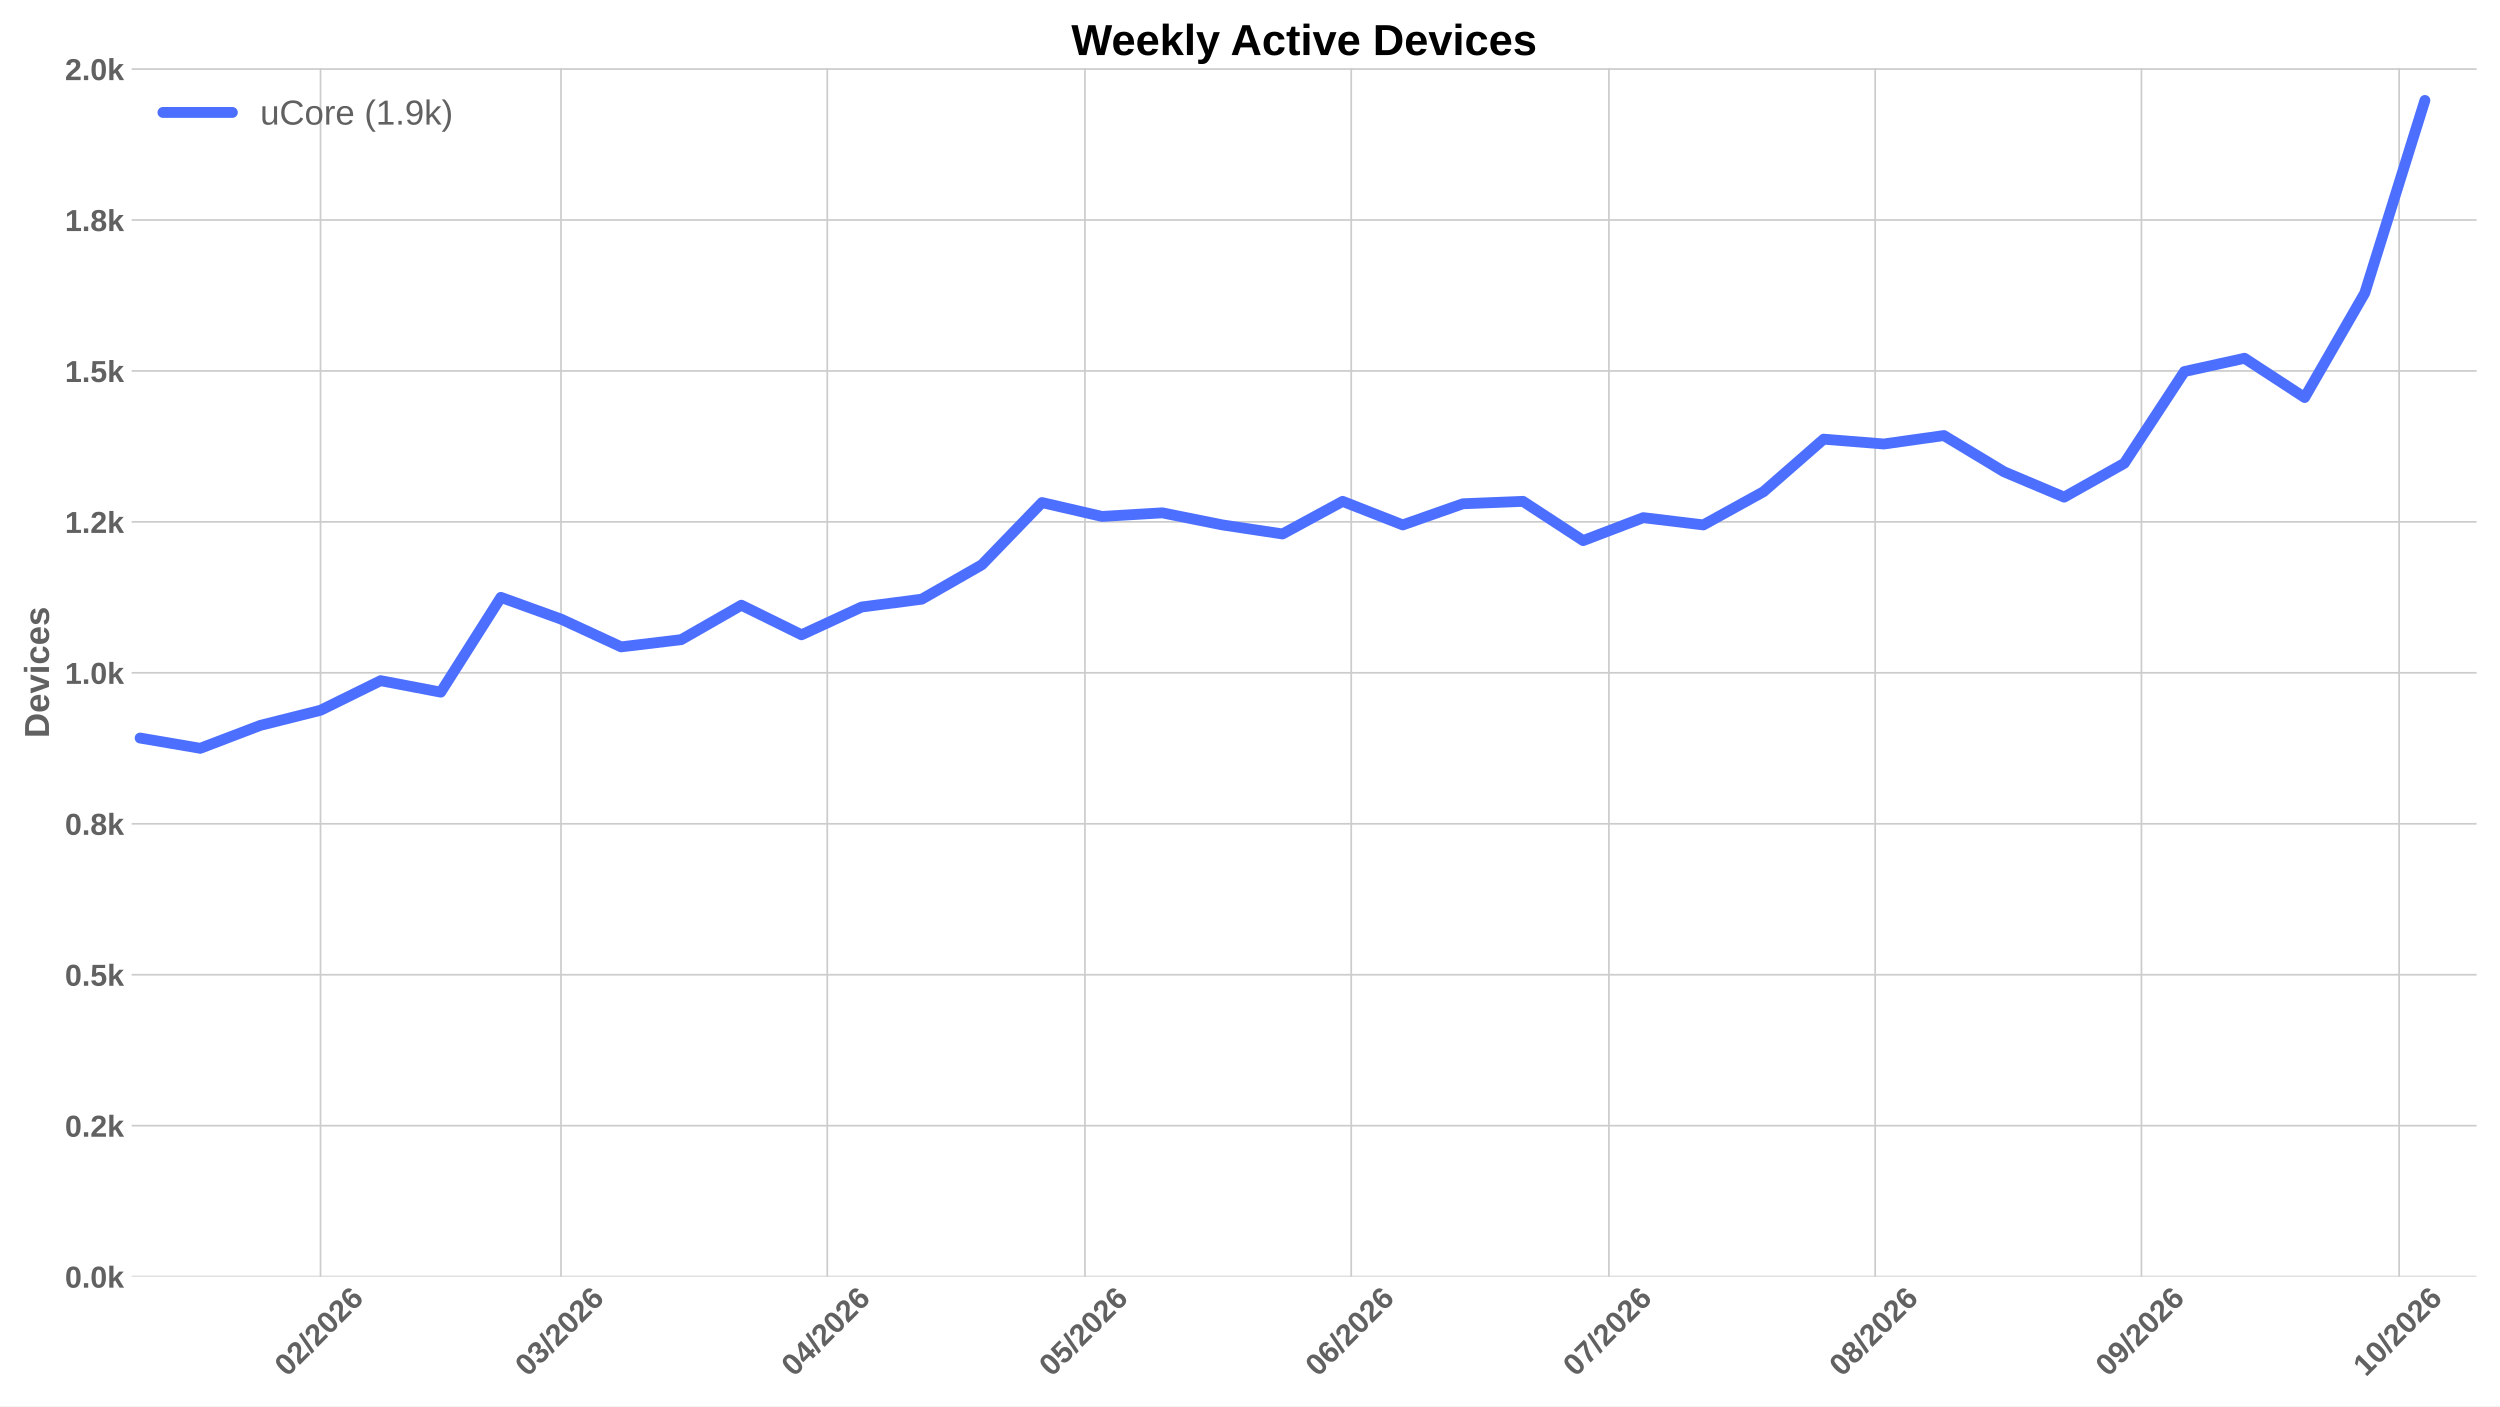
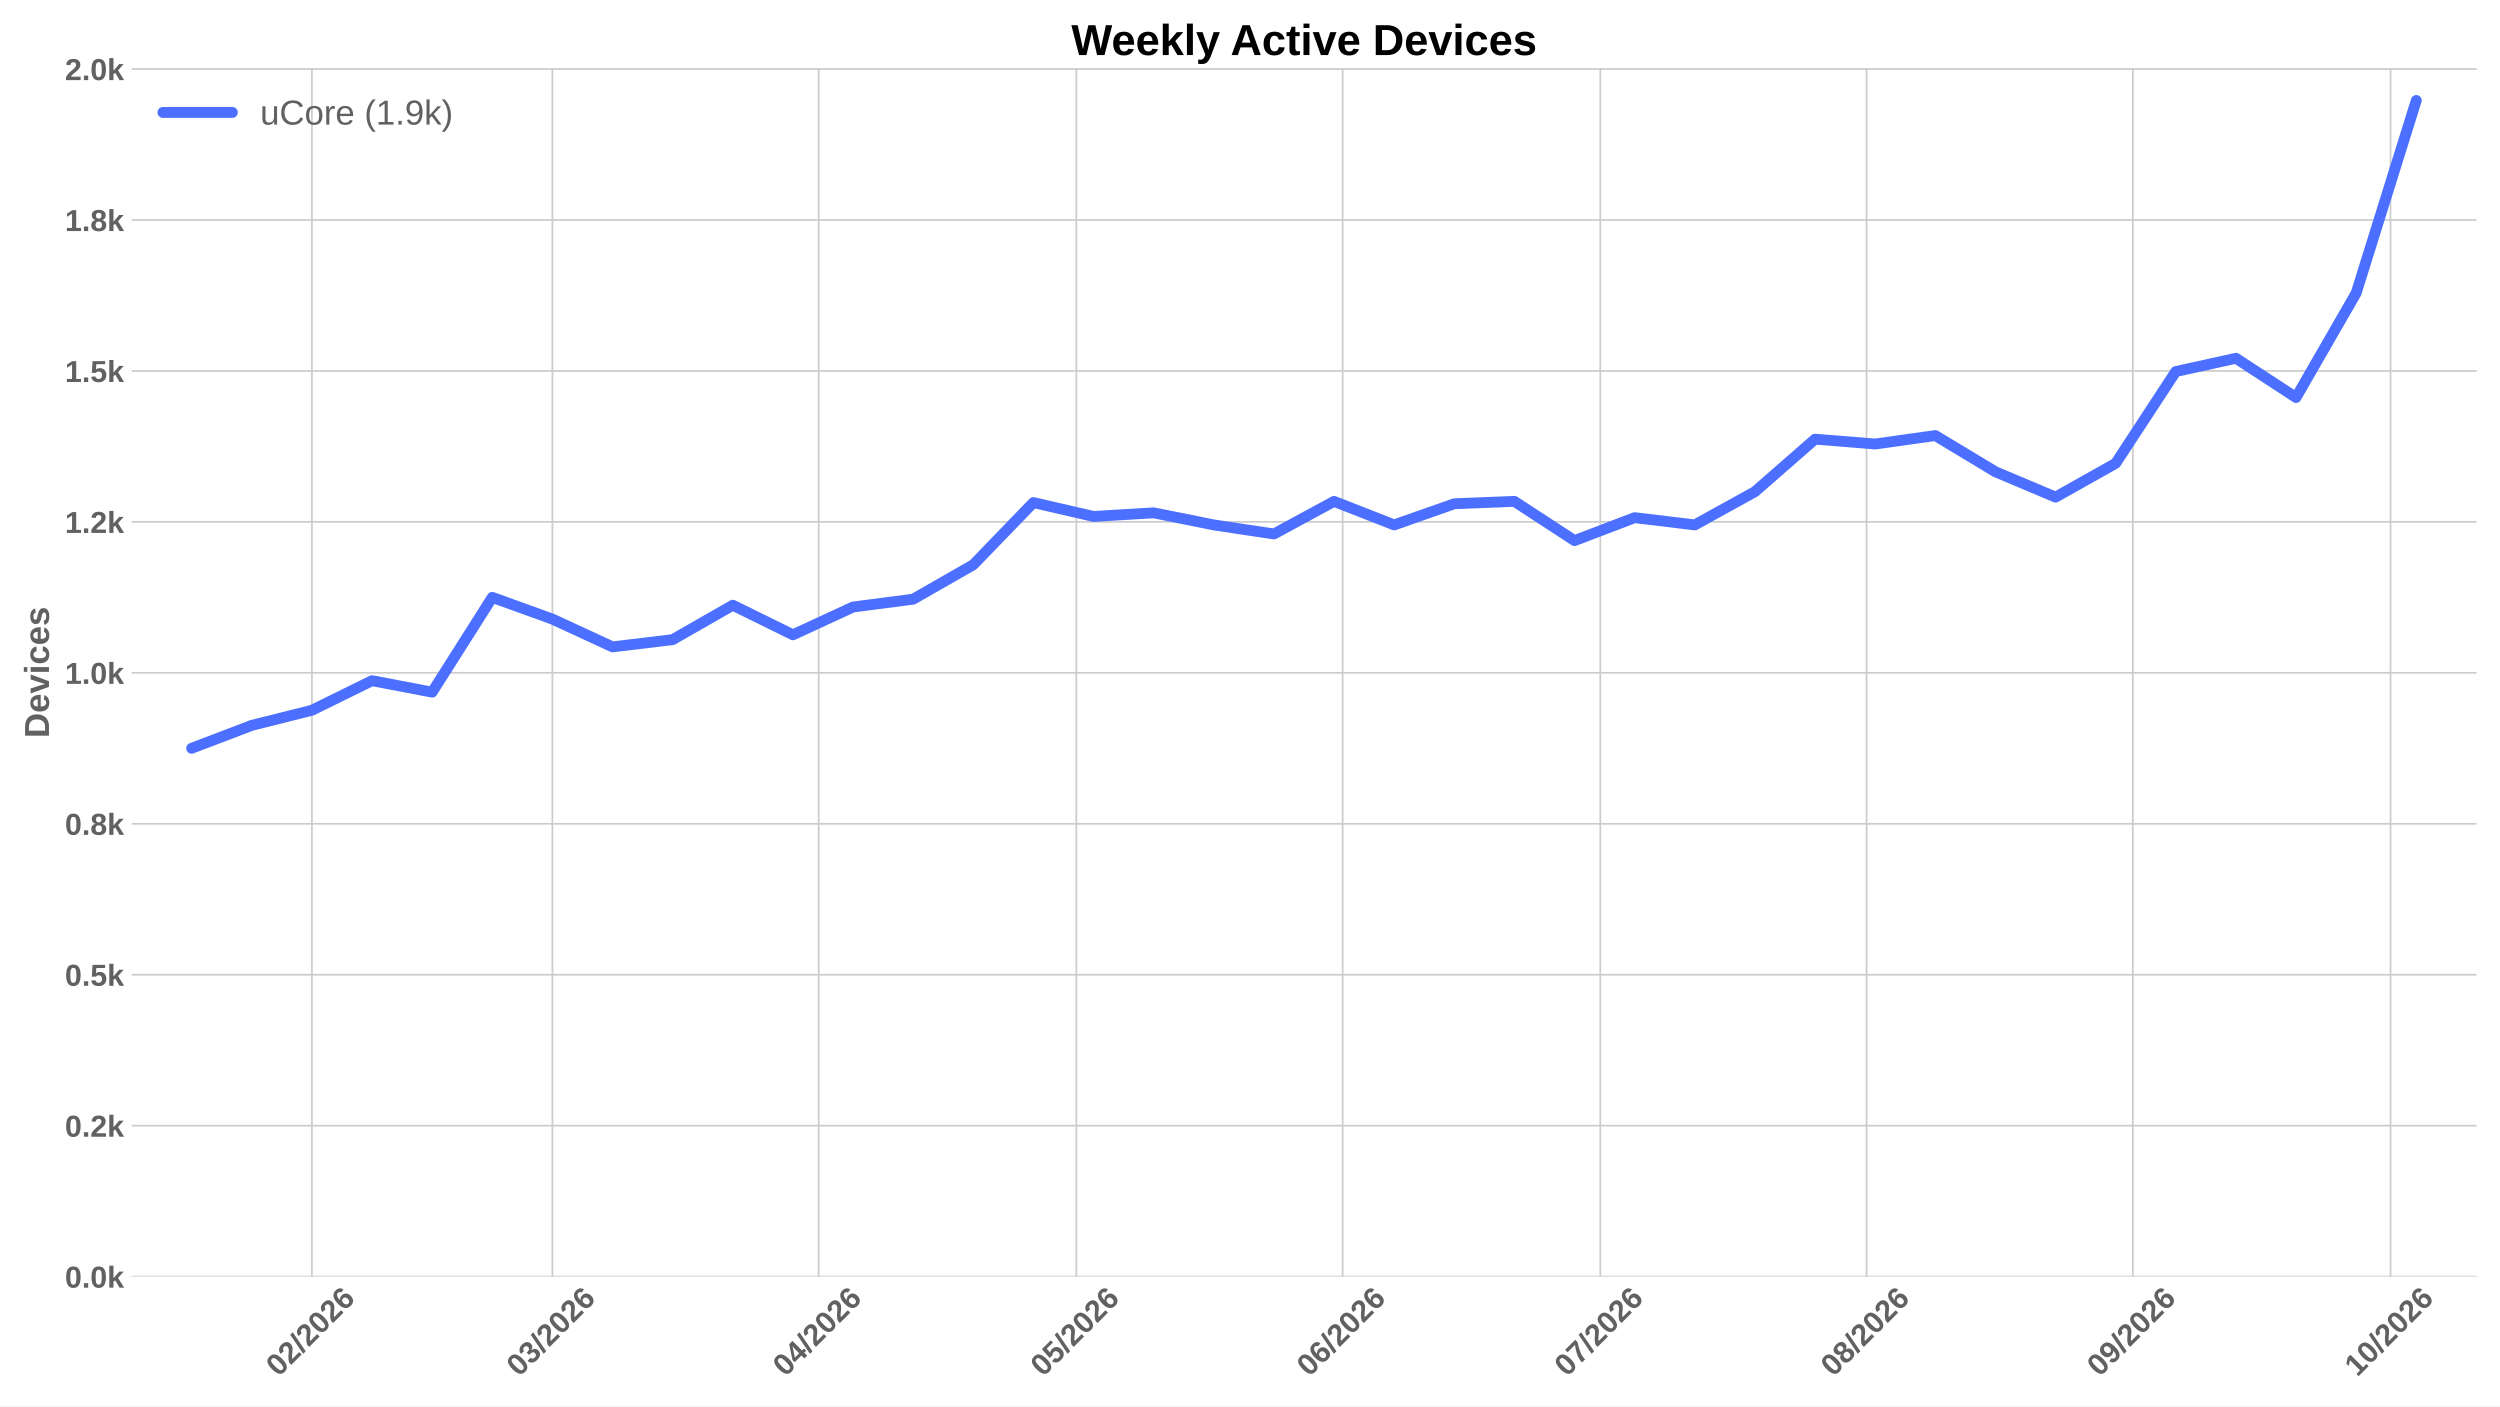
<svg xmlns="http://www.w3.org/2000/svg" xmlns:xlink="http://www.w3.org/1999/xlink" width="1152pt" height="648pt" viewBox="0 0 1152 648" version="1.1">
  <defs>
    <style type="text/css">*{stroke-linejoin: round; stroke-linecap: butt}</style>
  </defs>
  <g id="figure_1">
    <g id="patch_1">
      <path d="M 0 648  L 1152 648  L 1152 0  L 0 0  z " style="fill: #ffffff" />
    </g>
    <g id="axes_1">
      <g id="patch_2">
        <path d="M 60.676 588.262  L 1141.2 588.262  L 1141.2 31.361  L 60.676 31.361  z " style="fill: #ffffff" />
      </g>
      <g id="matplotlib.axis_1">
        <g id="xtick_1">
          <g id="line2d_1">
-             <path d="M 147.69 588.262  L 147.69 31.361  " clip-path="url(#p22feb72621)" style="fill: none; stroke: #cccccc; stroke-width: 0.8; stroke-linecap: round" />
+             <path d="M 143.725 588.262  L 143.725 31.361  " clip-path="url(#p18b6967fcb)" style="fill: none; stroke: #cccccc; stroke-width: 0.8; stroke-linecap: round" />
          </g>
          <g id="line2d_2" />
          <g id="text_1">
-             <g style="fill: #616161" transform="translate(132.3612 634.7498) rotate(-45) scale(0.14 -0.14)">
+             <g style="fill: #616161" transform="translate(128.3964 634.7498) rotate(-45) scale(0.14 -0.14)">
              <defs>
                <path id="LiberationSans-Bold-13" d="M 3297 2203  Q 3297 1088 2914 512  Q 2531 -63 1766 -63  Q 253 -63 253 2203  Q 253 2994 418 3494  Q 584 3994 915 4231  Q 1247 4469 1791 4469  Q 2572 4469 2934 3903  Q 3297 3338 3297 2203  z M 2416 2203  Q 2416 2813 2356 3150  Q 2297 3488 2165 3634  Q 2034 3781 1784 3781  Q 1519 3781 1383 3632  Q 1247 3484 1189 3148  Q 1131 2813 1131 2203  Q 1131 1600 1192 1261  Q 1253 922 1386 775  Q 1519 628 1772 628  Q 2022 628 2158 783  Q 2294 938 2355 1278  Q 2416 1619 2416 2203  z " transform="scale(0.015625)" />
                <path id="LiberationSans-Bold-15" d="M 222 0  L 222 609  Q 394 988 711 1347  Q 1028 1706 1509 2097  Q 1972 2472 2158 2715  Q 2344 2959 2344 3194  Q 2344 3769 1766 3769  Q 1484 3769 1336 3617  Q 1188 3466 1144 3163  L 259 3213  Q 334 3825 717 4147  Q 1100 4469 1759 4469  Q 2472 4469 2853 4144  Q 3234 3819 3234 3231  Q 3234 2922 3112 2672  Q 2991 2422 2800 2211  Q 2609 2000 2376 1815  Q 2144 1631 1925 1456  Q 1706 1281 1526 1103  Q 1347 925 1259 722  L 3303 722  L 3303 0  L 222 0  z " transform="scale(0.015625)" />
                <path id="LiberationSans-Bold-12" d="M 63 -128  L 972 4638  L 1716 4638  L 822 -128  L 63 -128  z " transform="scale(0.015625)" />
                <path id="LiberationSans-Bold-19" d="M 3328 1441  Q 3328 738 2934 337  Q 2541 -63 1847 -63  Q 1069 -63 651 482  Q 234 1028 234 2100  Q 234 3278 657 3873  Q 1081 4469 1869 4469  Q 2428 4469 2751 4222  Q 3075 3975 3209 3456  L 2381 3341  Q 2263 3775 1850 3775  Q 1497 3775 1295 3422  Q 1094 3069 1094 2350  Q 1234 2584 1484 2709  Q 1734 2834 2050 2834  Q 2641 2834 2984 2459  Q 3328 2084 3328 1441  z M 2447 1416  Q 2447 1791 2273 1989  Q 2100 2188 1797 2188  Q 1506 2188 1331 2002  Q 1156 1816 1156 1509  Q 1156 1125 1339 873  Q 1522 622 1819 622  Q 2116 622 2281 833  Q 2447 1044 2447 1416  z " transform="scale(0.015625)" />
              </defs>
              <use xlink:href="#LiberationSans-Bold-13" />
              <use xlink:href="#LiberationSans-Bold-15" transform="translate(55.60938 0)" />
              <use xlink:href="#LiberationSans-Bold-12" transform="translate(111.2188 0)" />
              <use xlink:href="#LiberationSans-Bold-15" transform="translate(139 0)" />
              <use xlink:href="#LiberationSans-Bold-13" transform="translate(194.6094 0)" />
              <use xlink:href="#LiberationSans-Bold-15" transform="translate(250.2188 0)" />
              <use xlink:href="#LiberationSans-Bold-19" transform="translate(305.8281 0)" />
            </g>
          </g>
        </g>
        <g id="xtick_2">
          <g id="line2d_3">
-             <path d="M 258.513 588.262  L 258.513 31.361  " clip-path="url(#p22feb72621)" style="fill: none; stroke: #cccccc; stroke-width: 0.8; stroke-linecap: round" />
+             <path d="M 254.548 588.262  L 254.548 31.361  " clip-path="url(#p18b6967fcb)" style="fill: none; stroke: #cccccc; stroke-width: 0.8; stroke-linecap: round" />
          </g>
          <g id="line2d_4" />
          <g id="text_2">
-             <g style="fill: #616161" transform="translate(243.1842 634.7498) rotate(-45) scale(0.14 -0.14)">
+             <g style="fill: #616161" transform="translate(239.2194 634.7498) rotate(-45) scale(0.14 -0.14)">
              <defs>
                <path id="LiberationSans-Bold-16" d="M 3328 1222  Q 3328 603 2922 265  Q 2516 -72 1766 -72  Q 1056 -72 637 254  Q 219 581 147 1197  L 1041 1275  Q 1125 641 1763 641  Q 2078 641 2253 797  Q 2428 953 2428 1275  Q 2428 1569 2215 1725  Q 2003 1881 1584 1881  L 1278 1881  L 1278 2591  L 1566 2591  Q 1944 2591 2134 2745  Q 2325 2900 2325 3188  Q 2325 3459 2173 3614  Q 2022 3769 1731 3769  Q 1459 3769 1292 3619  Q 1125 3469 1100 3194  L 222 3256  Q 291 3825 694 4147  Q 1097 4469 1747 4469  Q 2438 4469 2827 4158  Q 3216 3847 3216 3297  Q 3216 2884 2973 2618  Q 2731 2353 2275 2266  L 2275 2253  Q 2781 2194 3054 1920  Q 3328 1647 3328 1222  z " transform="scale(0.015625)" />
              </defs>
              <use xlink:href="#LiberationSans-Bold-13" />
              <use xlink:href="#LiberationSans-Bold-16" transform="translate(55.60938 0)" />
              <use xlink:href="#LiberationSans-Bold-12" transform="translate(111.2188 0)" />
              <use xlink:href="#LiberationSans-Bold-15" transform="translate(139 0)" />
              <use xlink:href="#LiberationSans-Bold-13" transform="translate(194.6094 0)" />
              <use xlink:href="#LiberationSans-Bold-15" transform="translate(250.2188 0)" />
              <use xlink:href="#LiberationSans-Bold-19" transform="translate(305.8281 0)" />
            </g>
          </g>
        </g>
        <g id="xtick_3">
          <g id="line2d_5">
-             <path d="M 381.209 588.262  L 381.209 31.361  " clip-path="url(#p22feb72621)" style="fill: none; stroke: #cccccc; stroke-width: 0.8; stroke-linecap: round" />
+             <path d="M 377.245 588.262  L 377.245 31.361  " clip-path="url(#p18b6967fcb)" style="fill: none; stroke: #cccccc; stroke-width: 0.8; stroke-linecap: round" />
          </g>
          <g id="line2d_6" />
          <g id="text_3">
-             <g style="fill: #616161" transform="translate(365.8811 634.7498) rotate(-45) scale(0.14 -0.14)">
+             <g style="fill: #616161" transform="translate(361.9163 634.7498) rotate(-45) scale(0.14 -0.14)">
              <defs>
                <path id="LiberationSans-Bold-17" d="M 2938 897  L 2938 0  L 2100 0  L 2100 897  L 97 897  L 97 1556  L 1956 4403  L 2938 4403  L 2938 1550  L 3525 1550  L 3525 897  L 2938 897  z M 2100 2991  Q 2100 3159 2111 3356  Q 2122 3553 2128 3609  Q 2047 3434 1834 3103  L 813 1550  L 2100 1550  L 2100 2991  z " transform="scale(0.015625)" />
              </defs>
              <use xlink:href="#LiberationSans-Bold-13" />
              <use xlink:href="#LiberationSans-Bold-17" transform="translate(55.60938 0)" />
              <use xlink:href="#LiberationSans-Bold-12" transform="translate(111.2188 0)" />
              <use xlink:href="#LiberationSans-Bold-15" transform="translate(139 0)" />
              <use xlink:href="#LiberationSans-Bold-13" transform="translate(194.6094 0)" />
              <use xlink:href="#LiberationSans-Bold-15" transform="translate(250.2188 0)" />
              <use xlink:href="#LiberationSans-Bold-19" transform="translate(305.8281 0)" />
            </g>
          </g>
        </g>
        <g id="xtick_4">
          <g id="line2d_7">
-             <path d="M 499.948 588.262  L 499.948 31.361  " clip-path="url(#p22feb72621)" style="fill: none; stroke: #cccccc; stroke-width: 0.8; stroke-linecap: round" />
+             <path d="M 495.984 588.262  L 495.984 31.361  " clip-path="url(#p18b6967fcb)" style="fill: none; stroke: #cccccc; stroke-width: 0.8; stroke-linecap: round" />
          </g>
          <g id="line2d_8" />
          <g id="text_4">
-             <g style="fill: #616161" transform="translate(484.62 634.7498) rotate(-45) scale(0.14 -0.14)">
+             <g style="fill: #616161" transform="translate(480.6552 634.7498) rotate(-45) scale(0.14 -0.14)">
              <defs>
                <path id="LiberationSans-Bold-18" d="M 3381 1466  Q 3381 766 2945 351  Q 2509 -63 1750 -63  Q 1088 -63 689 235  Q 291 534 197 1100  L 1075 1172  Q 1144 891 1319 762  Q 1494 634 1759 634  Q 2088 634 2283 843  Q 2478 1053 2478 1447  Q 2478 1794 2293 2001  Q 2109 2209 1778 2209  Q 1413 2209 1181 1925  L 325 1925  L 478 4403  L 3125 4403  L 3125 3750  L 1275 3750  L 1203 2638  Q 1522 2919 2000 2919  Q 2628 2919 3004 2528  Q 3381 2138 3381 1466  z " transform="scale(0.015625)" />
              </defs>
              <use xlink:href="#LiberationSans-Bold-13" />
              <use xlink:href="#LiberationSans-Bold-18" transform="translate(55.60938 0)" />
              <use xlink:href="#LiberationSans-Bold-12" transform="translate(111.2188 0)" />
              <use xlink:href="#LiberationSans-Bold-15" transform="translate(139 0)" />
              <use xlink:href="#LiberationSans-Bold-13" transform="translate(194.6094 0)" />
              <use xlink:href="#LiberationSans-Bold-15" transform="translate(250.2188 0)" />
              <use xlink:href="#LiberationSans-Bold-19" transform="translate(305.8281 0)" />
            </g>
          </g>
        </g>
        <g id="xtick_5">
          <g id="line2d_9">
-             <path d="M 622.645 588.262  L 622.645 31.361  " clip-path="url(#p22feb72621)" style="fill: none; stroke: #cccccc; stroke-width: 0.8; stroke-linecap: round" />
+             <path d="M 618.681 588.262  L 618.681 31.361  " clip-path="url(#p18b6967fcb)" style="fill: none; stroke: #cccccc; stroke-width: 0.8; stroke-linecap: round" />
          </g>
          <g id="line2d_10" />
          <g id="text_5">
-             <g style="fill: #616161" transform="translate(607.3169 634.7498) rotate(-45) scale(0.14 -0.14)">
+             <g style="fill: #616161" transform="translate(603.3521 634.7498) rotate(-45) scale(0.14 -0.14)">
              <use xlink:href="#LiberationSans-Bold-13" />
              <use xlink:href="#LiberationSans-Bold-19" transform="translate(55.60938 0)" />
              <use xlink:href="#LiberationSans-Bold-12" transform="translate(111.2188 0)" />
              <use xlink:href="#LiberationSans-Bold-15" transform="translate(139 0)" />
              <use xlink:href="#LiberationSans-Bold-13" transform="translate(194.6094 0)" />
              <use xlink:href="#LiberationSans-Bold-15" transform="translate(250.2188 0)" />
              <use xlink:href="#LiberationSans-Bold-19" transform="translate(305.8281 0)" />
            </g>
          </g>
        </g>
        <g id="xtick_6">
          <g id="line2d_11">
-             <path d="M 741.384 588.262  L 741.384 31.361  " clip-path="url(#p22feb72621)" style="fill: none; stroke: #cccccc; stroke-width: 0.8; stroke-linecap: round" />
+             <path d="M 737.419 588.262  L 737.419 31.361  " clip-path="url(#p18b6967fcb)" style="fill: none; stroke: #cccccc; stroke-width: 0.8; stroke-linecap: round" />
          </g>
          <g id="line2d_12" />
          <g id="text_6">
-             <g style="fill: #616161" transform="translate(726.0559 634.7498) rotate(-45) scale(0.14 -0.14)">
+             <g style="fill: #616161" transform="translate(722.0911 634.7498) rotate(-45) scale(0.14 -0.14)">
              <defs>
                <path id="LiberationSans-Bold-1a" d="M 3278 3706  Q 2981 3238 2717 2797  Q 2453 2356 2256 1911  Q 2059 1466 1945 995  Q 1831 525 1831 0  L 916 0  Q 916 550 1059 1064  Q 1203 1578 1475 2111  Q 1747 2644 2463 3681  L 275 3681  L 275 4403  L 3278 4403  L 3278 3706  z " transform="scale(0.015625)" />
              </defs>
              <use xlink:href="#LiberationSans-Bold-13" />
              <use xlink:href="#LiberationSans-Bold-1a" transform="translate(55.60938 0)" />
              <use xlink:href="#LiberationSans-Bold-12" transform="translate(111.2188 0)" />
              <use xlink:href="#LiberationSans-Bold-15" transform="translate(139 0)" />
              <use xlink:href="#LiberationSans-Bold-13" transform="translate(194.6094 0)" />
              <use xlink:href="#LiberationSans-Bold-15" transform="translate(250.2188 0)" />
              <use xlink:href="#LiberationSans-Bold-19" transform="translate(305.8281 0)" />
            </g>
          </g>
        </g>
        <g id="xtick_7">
          <g id="line2d_13">
-             <path d="M 864.081 588.262  L 864.081 31.361  " clip-path="url(#p22feb72621)" style="fill: none; stroke: #cccccc; stroke-width: 0.8; stroke-linecap: round" />
+             <path d="M 860.116 588.262  L 860.116 31.361  " clip-path="url(#p18b6967fcb)" style="fill: none; stroke: #cccccc; stroke-width: 0.8; stroke-linecap: round" />
          </g>
          <g id="line2d_14" />
          <g id="text_7">
-             <g style="fill: #616161" transform="translate(848.7528 634.7498) rotate(-45) scale(0.14 -0.14)">
+             <g style="fill: #616161" transform="translate(844.788 634.7498) rotate(-45) scale(0.14 -0.14)">
              <defs>
                <path id="LiberationSans-Bold-1b" d="M 3363 1241  Q 3363 622 2953 279  Q 2544 -63 1784 -63  Q 1031 -63 617 278  Q 203 619 203 1234  Q 203 1656 447 1945  Q 691 2234 1100 2303  L 1100 2316  Q 744 2394 525 2669  Q 306 2944 306 3303  Q 306 3844 689 4156  Q 1072 4469 1772 4469  Q 2488 4469 2870 4164  Q 3253 3859 3253 3297  Q 3253 2938 3036 2666  Q 2819 2394 2453 2322  L 2453 2309  Q 2878 2241 3120 1961  Q 3363 1681 3363 1241  z M 2350 3250  Q 2350 3563 2206 3708  Q 2063 3853 1772 3853  Q 1203 3853 1203 3250  Q 1203 2619 1778 2619  Q 2066 2619 2208 2766  Q 2350 2913 2350 3250  z M 2453 1313  Q 2453 2003 1766 2003  Q 1447 2003 1276 1822  Q 1106 1641 1106 1300  Q 1106 913 1275 734  Q 1444 556 1791 556  Q 2131 556 2292 734  Q 2453 913 2453 1313  z " transform="scale(0.015625)" />
              </defs>
              <use xlink:href="#LiberationSans-Bold-13" />
              <use xlink:href="#LiberationSans-Bold-1b" transform="translate(55.60938 0)" />
              <use xlink:href="#LiberationSans-Bold-12" transform="translate(111.2188 0)" />
              <use xlink:href="#LiberationSans-Bold-15" transform="translate(139 0)" />
              <use xlink:href="#LiberationSans-Bold-13" transform="translate(194.6094 0)" />
              <use xlink:href="#LiberationSans-Bold-15" transform="translate(250.2188 0)" />
              <use xlink:href="#LiberationSans-Bold-19" transform="translate(305.8281 0)" />
            </g>
          </g>
        </g>
        <g id="xtick_8">
          <g id="line2d_15">
-             <path d="M 986.778 588.262  L 986.778 31.361  " clip-path="url(#p22feb72621)" style="fill: none; stroke: #cccccc; stroke-width: 0.8; stroke-linecap: round" />
+             <path d="M 982.813 588.262  L 982.813 31.361  " clip-path="url(#p18b6967fcb)" style="fill: none; stroke: #cccccc; stroke-width: 0.8; stroke-linecap: round" />
          </g>
          <g id="line2d_16" />
          <g id="text_8">
-             <g style="fill: #616161" transform="translate(971.4497 634.7498) rotate(-45) scale(0.14 -0.14)">
+             <g style="fill: #616161" transform="translate(967.4849 634.7498) rotate(-45) scale(0.14 -0.14)">
              <defs>
                <path id="LiberationSans-Bold-1c" d="M 3322 2272  Q 3322 1100 2894 518  Q 2466 -63 1678 -63  Q 1097 -63 767 185  Q 438 434 300 972  L 1125 1088  Q 1247 628 1688 628  Q 2056 628 2254 981  Q 2453 1334 2459 2028  Q 2341 1794 2070 1661  Q 1800 1528 1488 1528  Q 906 1528 564 1923  Q 222 2319 222 2994  Q 222 3688 623 4078  Q 1025 4469 1759 4469  Q 2550 4469 2936 3920  Q 3322 3372 3322 2272  z M 2394 2888  Q 2394 3297 2214 3539  Q 2034 3781 1738 3781  Q 1447 3781 1280 3570  Q 1113 3359 1113 2988  Q 1113 2622 1278 2401  Q 1444 2181 1741 2181  Q 2022 2181 2208 2373  Q 2394 2566 2394 2888  z " transform="scale(0.015625)" />
              </defs>
              <use xlink:href="#LiberationSans-Bold-13" />
              <use xlink:href="#LiberationSans-Bold-1c" transform="translate(55.60938 0)" />
              <use xlink:href="#LiberationSans-Bold-12" transform="translate(111.2188 0)" />
              <use xlink:href="#LiberationSans-Bold-15" transform="translate(139 0)" />
              <use xlink:href="#LiberationSans-Bold-13" transform="translate(194.6094 0)" />
              <use xlink:href="#LiberationSans-Bold-15" transform="translate(250.2188 0)" />
              <use xlink:href="#LiberationSans-Bold-19" transform="translate(305.8281 0)" />
            </g>
          </g>
        </g>
        <g id="xtick_9">
          <g id="line2d_17">
-             <path d="M 1105.517 588.262  L 1105.517 31.361  " clip-path="url(#p22feb72621)" style="fill: none; stroke: #cccccc; stroke-width: 0.8; stroke-linecap: round" />
+             <path d="M 1101.552 588.262  L 1101.552 31.361  " clip-path="url(#p18b6967fcb)" style="fill: none; stroke: #cccccc; stroke-width: 0.8; stroke-linecap: round" />
          </g>
          <g id="line2d_18" />
          <g id="text_9">
-             <g style="fill: #616161" transform="translate(1090.189 634.7498) rotate(-45) scale(0.14 -0.14)">
+             <g style="fill: #616161" transform="translate(1086.224 634.7498) rotate(-45) scale(0.14 -0.14)">
              <defs>
                <path id="LiberationSans-Bold-14" d="M 403 0  L 403 653  L 1494 653  L 1494 3656  L 438 2997  L 438 3688  L 1541 4403  L 2372 4403  L 2372 653  L 3381 653  L 3381 0  L 403 0  z " transform="scale(0.015625)" />
              </defs>
              <use xlink:href="#LiberationSans-Bold-14" />
              <use xlink:href="#LiberationSans-Bold-13" transform="translate(55.60938 0)" />
              <use xlink:href="#LiberationSans-Bold-12" transform="translate(111.2188 0)" />
              <use xlink:href="#LiberationSans-Bold-15" transform="translate(139 0)" />
              <use xlink:href="#LiberationSans-Bold-13" transform="translate(194.6094 0)" />
              <use xlink:href="#LiberationSans-Bold-15" transform="translate(250.2188 0)" />
              <use xlink:href="#LiberationSans-Bold-19" transform="translate(305.8281 0)" />
            </g>
          </g>
        </g>
      </g>
      <g id="matplotlib.axis_2">
        <g id="ytick_1">
          <g id="line2d_19">
-             <path d="M 60.676 588.262  L 1141.2 588.262  " clip-path="url(#p22feb72621)" style="fill: none; stroke: #cccccc; stroke-width: 0.8; stroke-linecap: round" />
+             <path d="M 60.676 588.262  L 1141.2 588.262  " clip-path="url(#p18b6967fcb)" style="fill: none; stroke: #cccccc; stroke-width: 0.8; stroke-linecap: round" />
          </g>
          <g id="line2d_20" />
          <g id="text_10">
            <g style="fill: #616161" transform="translate(29.93031 593.3584) scale(0.14 -0.14)">
              <defs>
                <path id="LiberationSans-Bold-11" d="M 434 0  L 434 953  L 1338 953  L 1338 0  L 434 0  z " transform="scale(0.015625)" />
                <path id="LiberationSans-Bold-4e" d="M 2606 0  L 1703 1531  L 1325 1269  L 1325 0  L 447 0  L 447 4638  L 1325 4638  L 1325 1981  L 2531 3381  L 3475 3381  L 2288 2063  L 3566 0  L 2606 0  z " transform="scale(0.015625)" />
              </defs>
              <use xlink:href="#LiberationSans-Bold-13" />
              <use xlink:href="#LiberationSans-Bold-11" transform="translate(55.60938 0)" />
              <use xlink:href="#LiberationSans-Bold-13" transform="translate(83.39062 0)" />
              <use xlink:href="#LiberationSans-Bold-4e" transform="translate(139 0)" />
            </g>
          </g>
        </g>
        <g id="ytick_2">
          <g id="line2d_21">
-             <path d="M 60.676 518.707  L 1141.2 518.707  " clip-path="url(#p22feb72621)" style="fill: none; stroke: #cccccc; stroke-width: 0.8; stroke-linecap: round" />
+             <path d="M 60.676 518.707  L 1141.2 518.707  " clip-path="url(#p18b6967fcb)" style="fill: none; stroke: #cccccc; stroke-width: 0.8; stroke-linecap: round" />
          </g>
          <g id="line2d_22" />
          <g id="text_11">
            <g style="fill: #616161" transform="translate(29.93031 523.8031) scale(0.14 -0.14)">
              <use xlink:href="#LiberationSans-Bold-13" />
              <use xlink:href="#LiberationSans-Bold-11" transform="translate(55.60938 0)" />
              <use xlink:href="#LiberationSans-Bold-15" transform="translate(83.39062 0)" />
              <use xlink:href="#LiberationSans-Bold-4e" transform="translate(139 0)" />
            </g>
          </g>
        </g>
        <g id="ytick_3">
          <g id="line2d_23">
-             <path d="M 60.676 449.152  L 1141.2 449.152  " clip-path="url(#p22feb72621)" style="fill: none; stroke: #cccccc; stroke-width: 0.8; stroke-linecap: round" />
+             <path d="M 60.676 449.152  L 1141.2 449.152  " clip-path="url(#p18b6967fcb)" style="fill: none; stroke: #cccccc; stroke-width: 0.8; stroke-linecap: round" />
          </g>
          <g id="line2d_24" />
          <g id="text_12">
            <g style="fill: #616161" transform="translate(29.93031 454.2478) scale(0.14 -0.14)">
              <use xlink:href="#LiberationSans-Bold-13" />
              <use xlink:href="#LiberationSans-Bold-11" transform="translate(55.60938 0)" />
              <use xlink:href="#LiberationSans-Bold-18" transform="translate(83.39062 0)" />
              <use xlink:href="#LiberationSans-Bold-4e" transform="translate(139 0)" />
            </g>
          </g>
        </g>
        <g id="ytick_4">
          <g id="line2d_25">
-             <path d="M 60.676 379.596  L 1141.2 379.596  " clip-path="url(#p22feb72621)" style="fill: none; stroke: #cccccc; stroke-width: 0.8; stroke-linecap: round" />
+             <path d="M 60.676 379.596  L 1141.2 379.596  " clip-path="url(#p18b6967fcb)" style="fill: none; stroke: #cccccc; stroke-width: 0.8; stroke-linecap: round" />
          </g>
          <g id="line2d_26" />
          <g id="text_13">
            <g style="fill: #616161" transform="translate(29.93031 384.6925) scale(0.14 -0.14)">
              <use xlink:href="#LiberationSans-Bold-13" />
              <use xlink:href="#LiberationSans-Bold-11" transform="translate(55.60938 0)" />
              <use xlink:href="#LiberationSans-Bold-1b" transform="translate(83.39062 0)" />
              <use xlink:href="#LiberationSans-Bold-4e" transform="translate(139 0)" />
            </g>
          </g>
        </g>
        <g id="ytick_5">
          <g id="line2d_27">
-             <path d="M 60.676 310.041  L 1141.2 310.041  " clip-path="url(#p22feb72621)" style="fill: none; stroke: #cccccc; stroke-width: 0.8; stroke-linecap: round" />
+             <path d="M 60.676 310.041  L 1141.2 310.041  " clip-path="url(#p18b6967fcb)" style="fill: none; stroke: #cccccc; stroke-width: 0.8; stroke-linecap: round" />
          </g>
          <g id="line2d_28" />
          <g id="text_14">
            <g style="fill: #616161" transform="translate(29.93031 315.1371) scale(0.14 -0.14)">
              <use xlink:href="#LiberationSans-Bold-14" />
              <use xlink:href="#LiberationSans-Bold-11" transform="translate(55.60938 0)" />
              <use xlink:href="#LiberationSans-Bold-13" transform="translate(83.39062 0)" />
              <use xlink:href="#LiberationSans-Bold-4e" transform="translate(139 0)" />
            </g>
          </g>
        </g>
        <g id="ytick_6">
          <g id="line2d_29">
-             <path d="M 60.676 240.486  L 1141.2 240.486  " clip-path="url(#p22feb72621)" style="fill: none; stroke: #cccccc; stroke-width: 0.8; stroke-linecap: round" />
+             <path d="M 60.676 240.486  L 1141.2 240.486  " clip-path="url(#p18b6967fcb)" style="fill: none; stroke: #cccccc; stroke-width: 0.8; stroke-linecap: round" />
          </g>
          <g id="line2d_30" />
          <g id="text_15">
            <g style="fill: #616161" transform="translate(29.93031 245.5818) scale(0.14 -0.14)">
              <use xlink:href="#LiberationSans-Bold-14" />
              <use xlink:href="#LiberationSans-Bold-11" transform="translate(55.60938 0)" />
              <use xlink:href="#LiberationSans-Bold-15" transform="translate(83.39062 0)" />
              <use xlink:href="#LiberationSans-Bold-4e" transform="translate(139 0)" />
            </g>
          </g>
        </g>
        <g id="ytick_7">
          <g id="line2d_31">
-             <path d="M 60.676 170.93  L 1141.2 170.93  " clip-path="url(#p22feb72621)" style="fill: none; stroke: #cccccc; stroke-width: 0.8; stroke-linecap: round" />
+             <path d="M 60.676 170.93  L 1141.2 170.93  " clip-path="url(#p18b6967fcb)" style="fill: none; stroke: #cccccc; stroke-width: 0.8; stroke-linecap: round" />
          </g>
          <g id="line2d_32" />
          <g id="text_16">
            <g style="fill: #616161" transform="translate(29.93031 176.0265) scale(0.14 -0.14)">
              <use xlink:href="#LiberationSans-Bold-14" />
              <use xlink:href="#LiberationSans-Bold-11" transform="translate(55.60938 0)" />
              <use xlink:href="#LiberationSans-Bold-18" transform="translate(83.39062 0)" />
              <use xlink:href="#LiberationSans-Bold-4e" transform="translate(139 0)" />
            </g>
          </g>
        </g>
        <g id="ytick_8">
          <g id="line2d_33">
-             <path d="M 60.676 101.375  L 1141.2 101.375  " clip-path="url(#p22feb72621)" style="fill: none; stroke: #cccccc; stroke-width: 0.8; stroke-linecap: round" />
+             <path d="M 60.676 101.375  L 1141.2 101.375  " clip-path="url(#p18b6967fcb)" style="fill: none; stroke: #cccccc; stroke-width: 0.8; stroke-linecap: round" />
          </g>
          <g id="line2d_34" />
          <g id="text_17">
            <g style="fill: #616161" transform="translate(29.93031 106.4711) scale(0.14 -0.14)">
              <use xlink:href="#LiberationSans-Bold-14" />
              <use xlink:href="#LiberationSans-Bold-11" transform="translate(55.60938 0)" />
              <use xlink:href="#LiberationSans-Bold-1b" transform="translate(83.39062 0)" />
              <use xlink:href="#LiberationSans-Bold-4e" transform="translate(139 0)" />
            </g>
          </g>
        </g>
        <g id="ytick_9">
          <g id="line2d_35">
-             <path d="M 60.676 31.82  L 1141.2 31.82  " clip-path="url(#p22feb72621)" style="fill: none; stroke: #cccccc; stroke-width: 0.8; stroke-linecap: round" />
+             <path d="M 60.676 31.82  L 1141.2 31.82  " clip-path="url(#p18b6967fcb)" style="fill: none; stroke: #cccccc; stroke-width: 0.8; stroke-linecap: round" />
          </g>
          <g id="line2d_36" />
          <g id="text_18">
            <g style="fill: #616161" transform="translate(29.93031 36.9158) scale(0.14 -0.14)">
              <use xlink:href="#LiberationSans-Bold-15" />
              <use xlink:href="#LiberationSans-Bold-11" transform="translate(55.60938 0)" />
              <use xlink:href="#LiberationSans-Bold-13" transform="translate(83.39062 0)" />
              <use xlink:href="#LiberationSans-Bold-4e" transform="translate(139 0)" />
            </g>
          </g>
        </g>
        <g id="text_19">
          <g style="fill: #616161" transform="translate(22.56312 340.0552) rotate(-90) scale(0.16 -0.16)">
            <defs>
              <path id="LiberationSans-Bold-27" d="M 4353 2234  Q 4353 1553 4086 1045  Q 3819 538 3330 269  Q 2841 0 2209 0  L 428 0  L 428 4403  L 2022 4403  Q 3134 4403 3743 3842  Q 4353 3281 4353 2234  z M 3425 2234  Q 3425 2944 3056 3317  Q 2688 3691 2003 3691  L 1350 3691  L 1350 713  L 2131 713  Q 2725 713 3075 1122  Q 3425 1531 3425 2234  z " transform="scale(0.015625)" />
              <path id="LiberationSans-Bold-48" d="M 1831 -63  Q 1069 -63 659 389  Q 250 841 250 1706  Q 250 2544 665 2994  Q 1081 3444 1844 3444  Q 2572 3444 2956 2961  Q 3341 2478 3341 1547  L 3341 1522  L 1172 1522  Q 1172 1028 1355 776  Q 1538 525 1875 525  Q 2341 525 2463 928  L 3291 856  Q 2931 -63 1831 -63  z M 1831 2891  Q 1522 2891 1355 2675  Q 1188 2459 1178 2072  L 2491 2072  Q 2466 2481 2294 2686  Q 2122 2891 1831 2891  z " transform="scale(0.015625)" />
              <path id="LiberationSans-Bold-59" d="M 2284 0  L 1234 0  L 25 3381  L 953 3381  L 1544 1491  Q 1591 1334 1766 709  Q 1797 838 1894 1159  Q 1991 1481 2613 3381  L 3531 3381  L 2284 0  z " transform="scale(0.015625)" />
              <path id="LiberationSans-Bold-4c" d="M 447 3991  L 447 4638  L 1325 4638  L 1325 3991  L 447 3991  z M 447 0  L 447 3381  L 1325 3381  L 1325 0  L 447 0  z " transform="scale(0.015625)" />
              <path id="LiberationSans-Bold-46" d="M 1856 -63  Q 1088 -63 669 395  Q 250 853 250 1672  Q 250 2509 672 2976  Q 1094 3444 1869 3444  Q 2466 3444 2856 3144  Q 3247 2844 3347 2316  L 2463 2272  Q 2425 2531 2275 2686  Q 2125 2841 1850 2841  Q 1172 2841 1172 1706  Q 1172 538 1863 538  Q 2113 538 2281 695  Q 2450 853 2491 1166  L 3372 1125  Q 3325 778 3123 506  Q 2922 234 2594 85  Q 2266 -63 1856 -63  z " transform="scale(0.015625)" />
              <path id="LiberationSans-Bold-56" d="M 3297 988  Q 3297 497 2895 217  Q 2494 -63 1784 -63  Q 1088 -63 717 157  Q 347 378 225 844  L 997 959  Q 1063 719 1223 619  Q 1384 519 1784 519  Q 2153 519 2322 612  Q 2491 706 2491 906  Q 2491 1069 2355 1164  Q 2219 1259 1894 1325  Q 1150 1472 890 1598  Q 631 1725 495 1926  Q 359 2128 359 2422  Q 359 2906 732 3176  Q 1106 3447 1791 3447  Q 2394 3447 2761 3212  Q 3128 2978 3219 2534  L 2441 2453  Q 2403 2659 2256 2761  Q 2109 2863 1791 2863  Q 1478 2863 1322 2783  Q 1166 2703 1166 2516  Q 1166 2369 1286 2283  Q 1406 2197 1691 2141  Q 2088 2059 2395 1973  Q 2703 1888 2889 1769  Q 3075 1650 3186 1464  Q 3297 1278 3297 988  z " transform="scale(0.015625)" />
            </defs>
            <use xlink:href="#LiberationSans-Bold-27" />
            <use xlink:href="#LiberationSans-Bold-48" transform="translate(72.21875 0)" />
            <use xlink:href="#LiberationSans-Bold-59" transform="translate(127.8281 0)" />
            <use xlink:href="#LiberationSans-Bold-4c" transform="translate(183.4375 0)" />
            <use xlink:href="#LiberationSans-Bold-46" transform="translate(211.2188 0)" />
            <use xlink:href="#LiberationSans-Bold-48" transform="translate(266.8281 0)" />
            <use xlink:href="#LiberationSans-Bold-56" transform="translate(322.4375 0)" />
          </g>
        </g>
      </g>
      <g id="line2d_37">
-         <path d="M 64.572 340.089  L 92.278 344.819  L 119.984 334.246  L 147.69 327.291  L 175.395 313.658  L 203.101 318.944  L 230.807 275.263  L 258.513 285.279  L 286.218 298.077  L 313.924 294.739  L 341.63 278.88  L 369.336 292.513  L 397.041 279.715  L 424.747 276.098  L 452.453 260.239  L 480.159 231.583  L 507.864 237.982  L 535.57 236.312  L 563.276 241.877  L 590.982 246.05  L 618.687 231.026  L 646.393 241.877  L 674.099 232.139  L 701.805 231.026  L 729.51 249.11  L 757.216 238.538  L 784.922 241.877  L 812.628 226.575  L 840.333 202.369  L 868.039 204.595  L 895.745 200.7  L 923.451 217.393  L 951.156 229.079  L 978.862 213.498  L 1006.568 171.208  L 1034.274 165.088  L 1061.979 183.172  L 1089.685 135.04  L 1117.391 46.287  " clip-path="url(#p22feb72621)" style="fill: none; stroke: #4c6fff; stroke-width: 5; stroke-linecap: round" />
+         <path d="M 88.313 344.819  L 116.019 334.246  L 143.725 327.291  L 171.43 313.658  L 199.136 318.944  L 226.842 275.263  L 254.548 285.279  L 282.254 298.077  L 309.959 294.739  L 337.665 278.88  L 365.371 292.513  L 393.077 279.715  L 420.782 276.098  L 448.488 260.239  L 476.194 231.583  L 503.9 237.982  L 531.605 236.312  L 559.311 241.877  L 587.017 246.05  L 614.723 231.026  L 642.428 241.877  L 670.134 232.139  L 697.84 231.026  L 725.546 249.11  L 753.251 238.538  L 780.957 241.877  L 808.663 226.575  L 836.369 202.369  L 864.074 204.595  L 891.78 200.7  L 919.486 217.393  L 947.192 229.079  L 974.897 213.498  L 1002.603 171.208  L 1030.309 165.088  L 1058.015 183.172  L 1085.72 135.04  L 1113.426 46.287  " clip-path="url(#p18b6967fcb)" style="fill: none; stroke: #4c6fff; stroke-width: 5; stroke-linecap: round" />
      </g>
      <g id="patch_3">
        <path d="M 60.676 588.262  L 60.676 31.361  " style="fill: none" />
      </g>
      <g id="patch_4">
        <path d="M 1141.2 588.262  L 1141.2 31.361  " style="fill: none" />
      </g>
      <g id="patch_5">
        <path d="M 60.676 588.262  L 1141.2 588.262  " style="fill: none" />
      </g>
      <g id="patch_6">
        <path d="M 60.676 31.361  L 1141.2 31.361  " style="fill: none" />
      </g>
      <g id="text_20">
        <g transform="translate(493.655 25.36055) scale(0.2 -0.2)">
          <defs>
            <path id="LiberationSans-Bold-3a" d="M 4897 0  L 3803 0  L 3206 2547  Q 3097 2997 3022 3488  Q 2947 3078 2900 2864  Q 2853 2650 2234 0  L 1141 0  L 6 4403  L 941 4403  L 1578 1559  L 1722 872  Q 1809 1306 1892 1701  Q 1975 2097 2516 4403  L 3547 4403  L 4103 2059  Q 4169 1797 4325 872  L 4403 1234  L 4569 1953  L 5100 4403  L 6034 4403  L 4897 0  z " transform="scale(0.015625)" />
            <path id="LiberationSans-Bold-4f" d="M 447 0  L 447 4638  L 1325 4638  L 1325 0  L 447 0  z " transform="scale(0.015625)" />
            <path id="LiberationSans-Bold-5c" d="M 884 -1328  Q 569 -1328 331 -1288  L 331 -663  Q 497 -688 634 -688  Q 822 -688 945 -628  Q 1069 -569 1167 -431  Q 1266 -294 1388 34  L 50 3381  L 978 3381  L 1509 1797  Q 1634 1456 1825 753  L 1903 1050  L 2106 1784  L 2606 3381  L 3525 3381  L 2188 -178  Q 1919 -828 1630 -1078  Q 1341 -1328 884 -1328  z " transform="scale(0.015625)" />
            <path id="LiberationSans-Bold-3" transform="scale(0.015625)" />
            <path id="LiberationSans-Bold-24" d="M 3541 0  L 3150 1125  L 1472 1125  L 1081 0  L 159 0  L 1766 4403  L 2853 4403  L 4453 0  L 3541 0  z M 2309 3725  L 2291 3656  Q 2259 3544 2215 3400  Q 2172 3256 1678 1819  L 2944 1819  L 2509 3084  L 2375 3509  L 2309 3725  z " transform="scale(0.015625)" />
            <path id="LiberationSans-Bold-57" d="M 1313 -56  Q 925 -56 715 155  Q 506 366 506 794  L 506 2788  L 78 2788  L 78 3381  L 550 3381  L 825 4175  L 1375 4175  L 1375 3381  L 2016 3381  L 2016 2788  L 1375 2788  L 1375 1031  Q 1375 784 1469 667  Q 1563 550 1759 550  Q 1863 550 2053 594  L 2053 50  Q 1728 -56 1313 -56  z " transform="scale(0.015625)" />
          </defs>
          <use xlink:href="#LiberationSans-Bold-3a" />
          <use xlink:href="#LiberationSans-Bold-48" transform="translate(92.57812 0)" />
          <use xlink:href="#LiberationSans-Bold-48" transform="translate(148.1875 0)" />
          <use xlink:href="#LiberationSans-Bold-4e" transform="translate(203.7969 0)" />
          <use xlink:href="#LiberationSans-Bold-4f" transform="translate(259.4062 0)" />
          <use xlink:href="#LiberationSans-Bold-5c" transform="translate(287.1875 0)" />
          <use xlink:href="#LiberationSans-Bold-3" transform="translate(342.7969 0)" />
          <use xlink:href="#LiberationSans-Bold-24" transform="translate(366.875 0)" />
          <use xlink:href="#LiberationSans-Bold-46" transform="translate(439.0938 0)" />
          <use xlink:href="#LiberationSans-Bold-57" transform="translate(494.7031 0)" />
          <use xlink:href="#LiberationSans-Bold-4c" transform="translate(528 0)" />
          <use xlink:href="#LiberationSans-Bold-59" transform="translate(555.7812 0)" />
          <use xlink:href="#LiberationSans-Bold-48" transform="translate(611.3906 0)" />
          <use xlink:href="#LiberationSans-Bold-3" transform="translate(667 0)" />
          <use xlink:href="#LiberationSans-Bold-27" transform="translate(694.7812 0)" />
          <use xlink:href="#LiberationSans-Bold-48" transform="translate(767 0)" />
          <use xlink:href="#LiberationSans-Bold-59" transform="translate(822.6094 0)" />
          <use xlink:href="#LiberationSans-Bold-4c" transform="translate(878.2188 0)" />
          <use xlink:href="#LiberationSans-Bold-46" transform="translate(906 0)" />
          <use xlink:href="#LiberationSans-Bold-48" transform="translate(961.6094 0)" />
          <use xlink:href="#LiberationSans-Bold-56" transform="translate(1017.219 0)" />
        </g>
      </g>
      <g id="legend_1">
        <g id="line2d_38">
          <path d="M 75.076 51.809  L 91.076 51.809  L 107.076 51.809  " style="fill: none; stroke: #4c6fff; stroke-width: 5; stroke-linecap: round" />
        </g>
        <g id="text_21">
          <g style="fill: #616161" transform="translate(119.8756 57.40898) scale(0.16 -0.16)">
            <defs>
              <path id="LiberationSans-58" d="M 981 3381  L 981 1238  Q 981 903 1047 718  Q 1113 534 1256 453  Q 1400 372 1678 372  Q 2084 372 2318 650  Q 2553 928 2553 1422  L 2553 3381  L 3116 3381  L 3116 722  Q 3116 131 3134 0  L 2603 0  Q 2600 16 2597 84  Q 2594 153 2589 242  Q 2584 331 2578 578  L 2569 578  Q 2375 228 2120 82  Q 1866 -63 1488 -63  Q 931 -63 673 214  Q 416 491 416 1128  L 416 3381  L 981 3381  z " transform="scale(0.015625)" />
              <path id="LiberationSans-26" d="M 2475 3981  Q 1744 3981 1337 3511  Q 931 3041 931 2222  Q 931 1413 1354 920  Q 1778 428 2500 428  Q 3425 428 3891 1344  L 4378 1100  Q 4106 531 3614 234  Q 3122 -63 2472 -63  Q 1806 -63 1320 214  Q 834 491 579 1005  Q 325 1519 325 2222  Q 325 3275 894 3872  Q 1463 4469 2469 4469  Q 3172 4469 3644 4194  Q 4116 3919 4338 3378  L 3772 3191  Q 3619 3575 3280 3778  Q 2941 3981 2475 3981  z " transform="scale(0.015625)" />
              <path id="LiberationSans-52" d="M 3291 1694  Q 3291 806 2900 371  Q 2509 -63 1766 -63  Q 1025 -63 647 389  Q 269 841 269 1694  Q 269 3444 1784 3444  Q 2559 3444 2925 3017  Q 3291 2591 3291 1694  z M 2700 1694  Q 2700 2394 2492 2711  Q 2284 3028 1794 3028  Q 1300 3028 1079 2704  Q 859 2381 859 1694  Q 859 1025 1076 689  Q 1294 353 1759 353  Q 2266 353 2483 678  Q 2700 1003 2700 1694  z " transform="scale(0.015625)" />
              <path id="LiberationSans-55" d="M 444 0  L 444 2594  Q 444 2950 425 3381  L 956 3381  Q 981 2806 981 2691  L 994 2691  Q 1128 3125 1303 3284  Q 1478 3444 1797 3444  Q 1909 3444 2025 3413  L 2025 2897  Q 1913 2928 1725 2928  Q 1375 2928 1190 2626  Q 1006 2325 1006 1763  L 1006 0  L 444 0  z " transform="scale(0.015625)" />
              <path id="LiberationSans-48" d="M 863 1572  Q 863 991 1103 675  Q 1344 359 1806 359  Q 2172 359 2392 506  Q 2613 653 2691 878  L 3184 738  Q 2881 -63 1806 -63  Q 1056 -63 664 384  Q 272 831 272 1713  Q 272 2550 664 2997  Q 1056 3444 1784 3444  Q 3275 3444 3275 1647  L 3275 1572  L 863 1572  z M 2694 2003  Q 2647 2538 2422 2783  Q 2197 3028 1775 3028  Q 1366 3028 1127 2754  Q 888 2481 869 2003  L 2694 2003  z " transform="scale(0.015625)" />
              <path id="LiberationSans-3" transform="scale(0.015625)" />
              <path id="LiberationSans-b" d="M 397 1663  Q 397 2566 680 3284  Q 963 4003 1550 4638  L 2094 4638  Q 1509 3988 1236 3256  Q 963 2525 963 1656  Q 963 791 1233 62  Q 1503 -666 2094 -1325  L 1550 -1325  Q 959 -688 678 32  Q 397 753 397 1650  L 397 1663  z " transform="scale(0.015625)" />
              <path id="LiberationSans-14" d="M 488 0  L 488 478  L 1609 478  L 1609 3866  L 616 3156  L 616 3688  L 1656 4403  L 2175 4403  L 2175 478  L 3247 478  L 3247 0  L 488 0  z " transform="scale(0.015625)" />
              <path id="LiberationSans-11" d="M 584 0  L 584 684  L 1194 684  L 1194 0  L 584 0  z " transform="scale(0.015625)" />
              <path id="LiberationSans-1c" d="M 3256 2291  Q 3256 1156 2842 546  Q 2428 -63 1663 -63  Q 1147 -63 836 154  Q 525 372 391 856  L 928 941  Q 1097 391 1672 391  Q 2156 391 2422 841  Q 2688 1291 2700 2125  Q 2575 1844 2272 1673  Q 1969 1503 1606 1503  Q 1013 1503 656 1909  Q 300 2316 300 2988  Q 300 3678 687 4073  Q 1075 4469 1766 4469  Q 2500 4469 2878 3925  Q 3256 3381 3256 2291  z M 2644 2834  Q 2644 3366 2400 3689  Q 2156 4013 1747 4013  Q 1341 4013 1106 3736  Q 872 3459 872 2988  Q 872 2506 1106 2226  Q 1341 1947 1741 1947  Q 1984 1947 2193 2058  Q 2403 2169 2523 2372  Q 2644 2575 2644 2834  z " transform="scale(0.015625)" />
              <path id="LiberationSans-4e" d="M 2550 0  L 1406 1544  L 994 1203  L 994 0  L 431 0  L 431 4638  L 994 4638  L 994 1741  L 2478 3381  L 3138 3381  L 1766 1928  L 3209 0  L 2550 0  z " transform="scale(0.015625)" />
              <path id="LiberationSans-c" d="M 1734 1650  Q 1734 747 1451 28  Q 1169 -691 581 -1325  L 38 -1325  Q 625 -669 897 57  Q 1169 784 1169 1656  Q 1169 2528 895 3256  Q 622 3984 38 4638  L 581 4638  Q 1172 4000 1453 3279  Q 1734 2559 1734 1663  L 1734 1650  z " transform="scale(0.015625)" />
            </defs>
            <use xlink:href="#LiberationSans-58" />
            <use xlink:href="#LiberationSans-26" transform="translate(55.60938 0)" />
            <use xlink:href="#LiberationSans-52" transform="translate(127.8281 0)" />
            <use xlink:href="#LiberationSans-55" transform="translate(183.4375 0)" />
            <use xlink:href="#LiberationSans-48" transform="translate(216.7344 0)" />
            <use xlink:href="#LiberationSans-3" transform="translate(272.3438 0)" />
            <use xlink:href="#LiberationSans-b" transform="translate(300.125 0)" />
            <use xlink:href="#LiberationSans-14" transform="translate(333.4219 0)" />
            <use xlink:href="#LiberationSans-11" transform="translate(389.0312 0)" />
            <use xlink:href="#LiberationSans-1c" transform="translate(416.8125 0)" />
            <use xlink:href="#LiberationSans-4e" transform="translate(472.4219 0)" />
            <use xlink:href="#LiberationSans-c" transform="translate(522.4219 0)" />
          </g>
        </g>
      </g>
    </g>
  </g>
  <defs>
-     <clipPath id="p22feb72621">
+     <clipPath id="p18b6967fcb">
      <rect x="60.676" y="31.361" width="1080.524" height="556.902" />
    </clipPath>
  </defs>
</svg>
